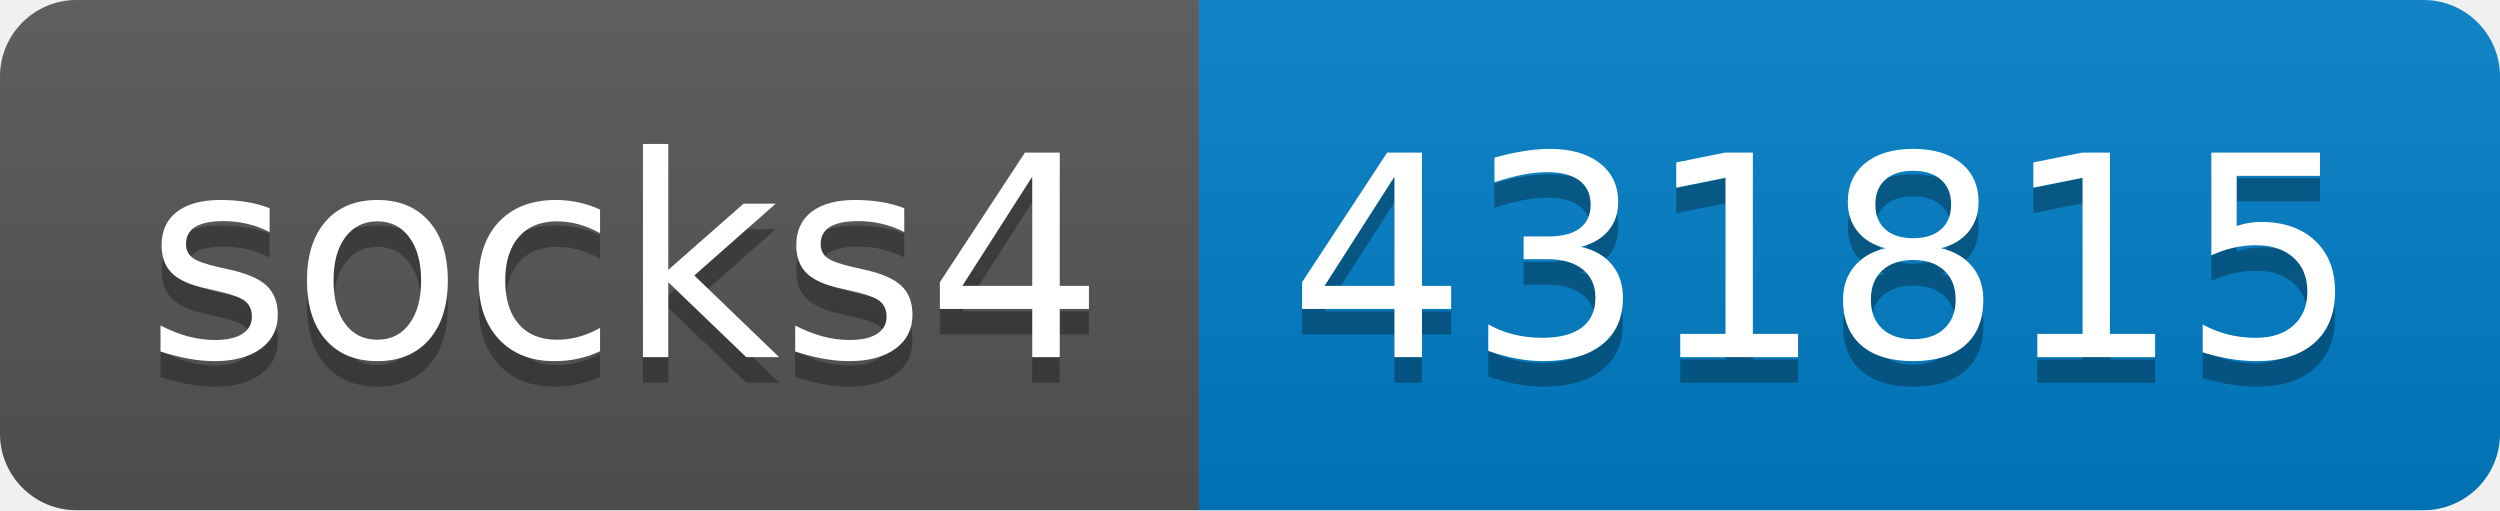
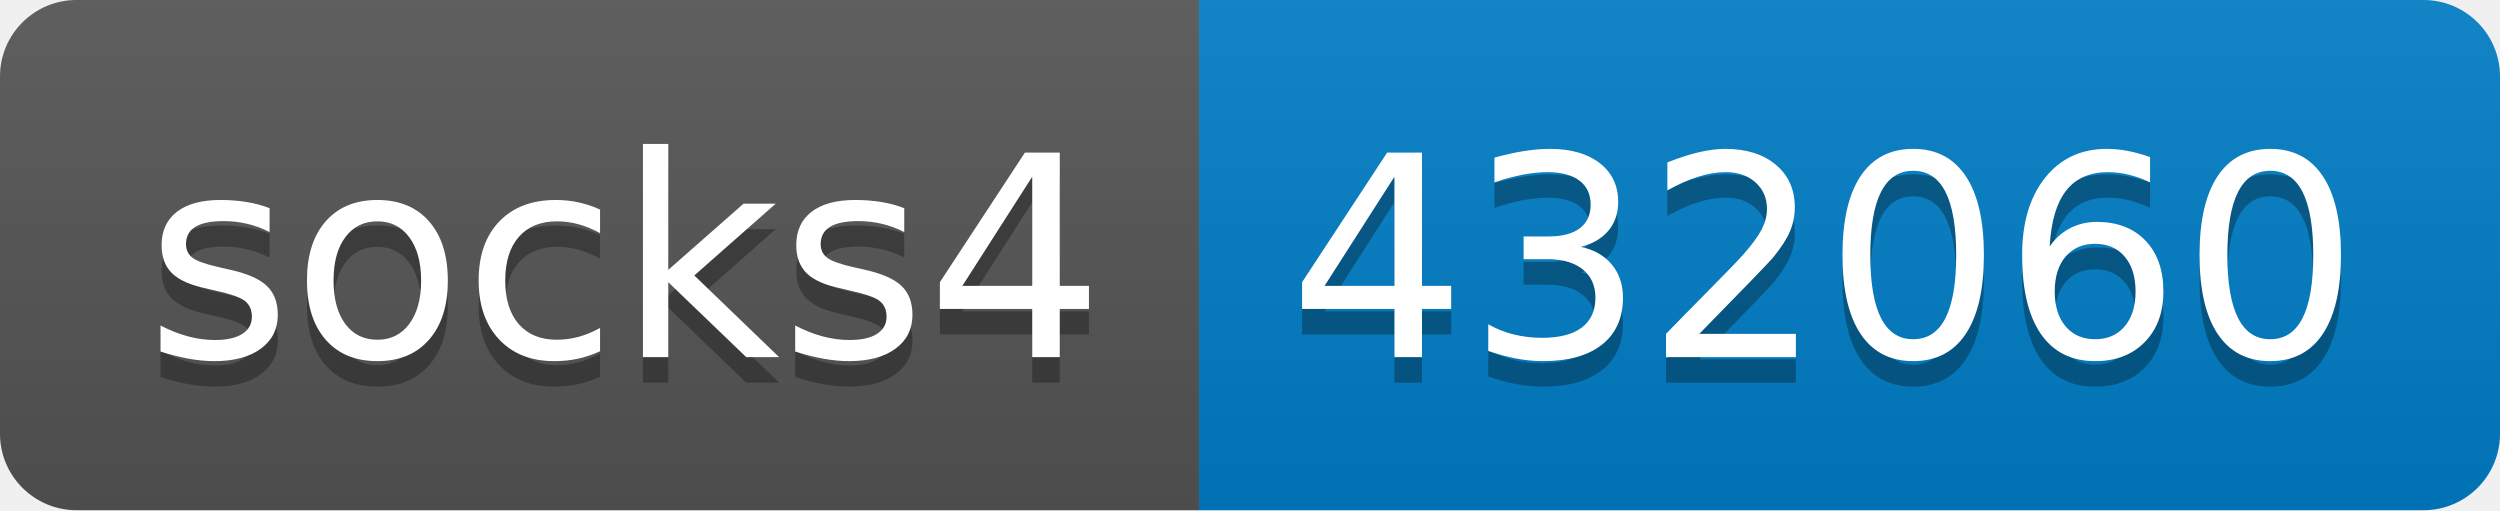
- <svg xmlns="http://www.w3.org/2000/svg" width="98" height="20" role="img" aria-label="socks4: 431815">
+ <svg xmlns="http://www.w3.org/2000/svg" width="98" height="20" role="img" aria-label="socks4: 432060">
  <linearGradient id="s" x2="0" y2="100%">
    <stop offset="0" stop-color="#bbb" stop-opacity=".1" />
    <stop offset="1" stop-opacity=".1" />
  </linearGradient>
  <clipPath id="r">
    <rect width="98" height="20" rx="3" fill="#fff" />
  </clipPath>
  <g clip-path="url(#r)">
    <rect width="47" height="20" fill="#555" />
    <rect x="47" width="51" height="20" fill="#007ec6" />
    <rect width="98" height="20" fill="url(#s)" />
  </g>
  <g fill="#fff" text-anchor="middle" font-family="Verdana,Geneva,DejaVu Sans,sans-serif" text-rendering="geometricPrecision" font-size="110">
    <text aria-hidden="true" x="245" y="150" fill="#010101" fill-opacity=".3" transform="scale(.1)" textLength="370">socks4</text>
    <text x="245" y="140" transform="scale(.1)" fill="#fff" textLength="370">socks4</text>
-     <text aria-hidden="true" x="715" y="150" fill="#010101" fill-opacity=".3" transform="scale(.1)" textLength="410">431815</text>
-     <text x="715" y="140" transform="scale(.1)" fill="#fff" textLength="410">431815</text>
+     <text aria-hidden="true" x="715" y="150" fill="#010101" fill-opacity=".3" transform="scale(.1)" textLength="410">432060</text>
+     <text x="715" y="140" transform="scale(.1)" fill="#fff" textLength="410">432060</text>
  </g>
</svg>
